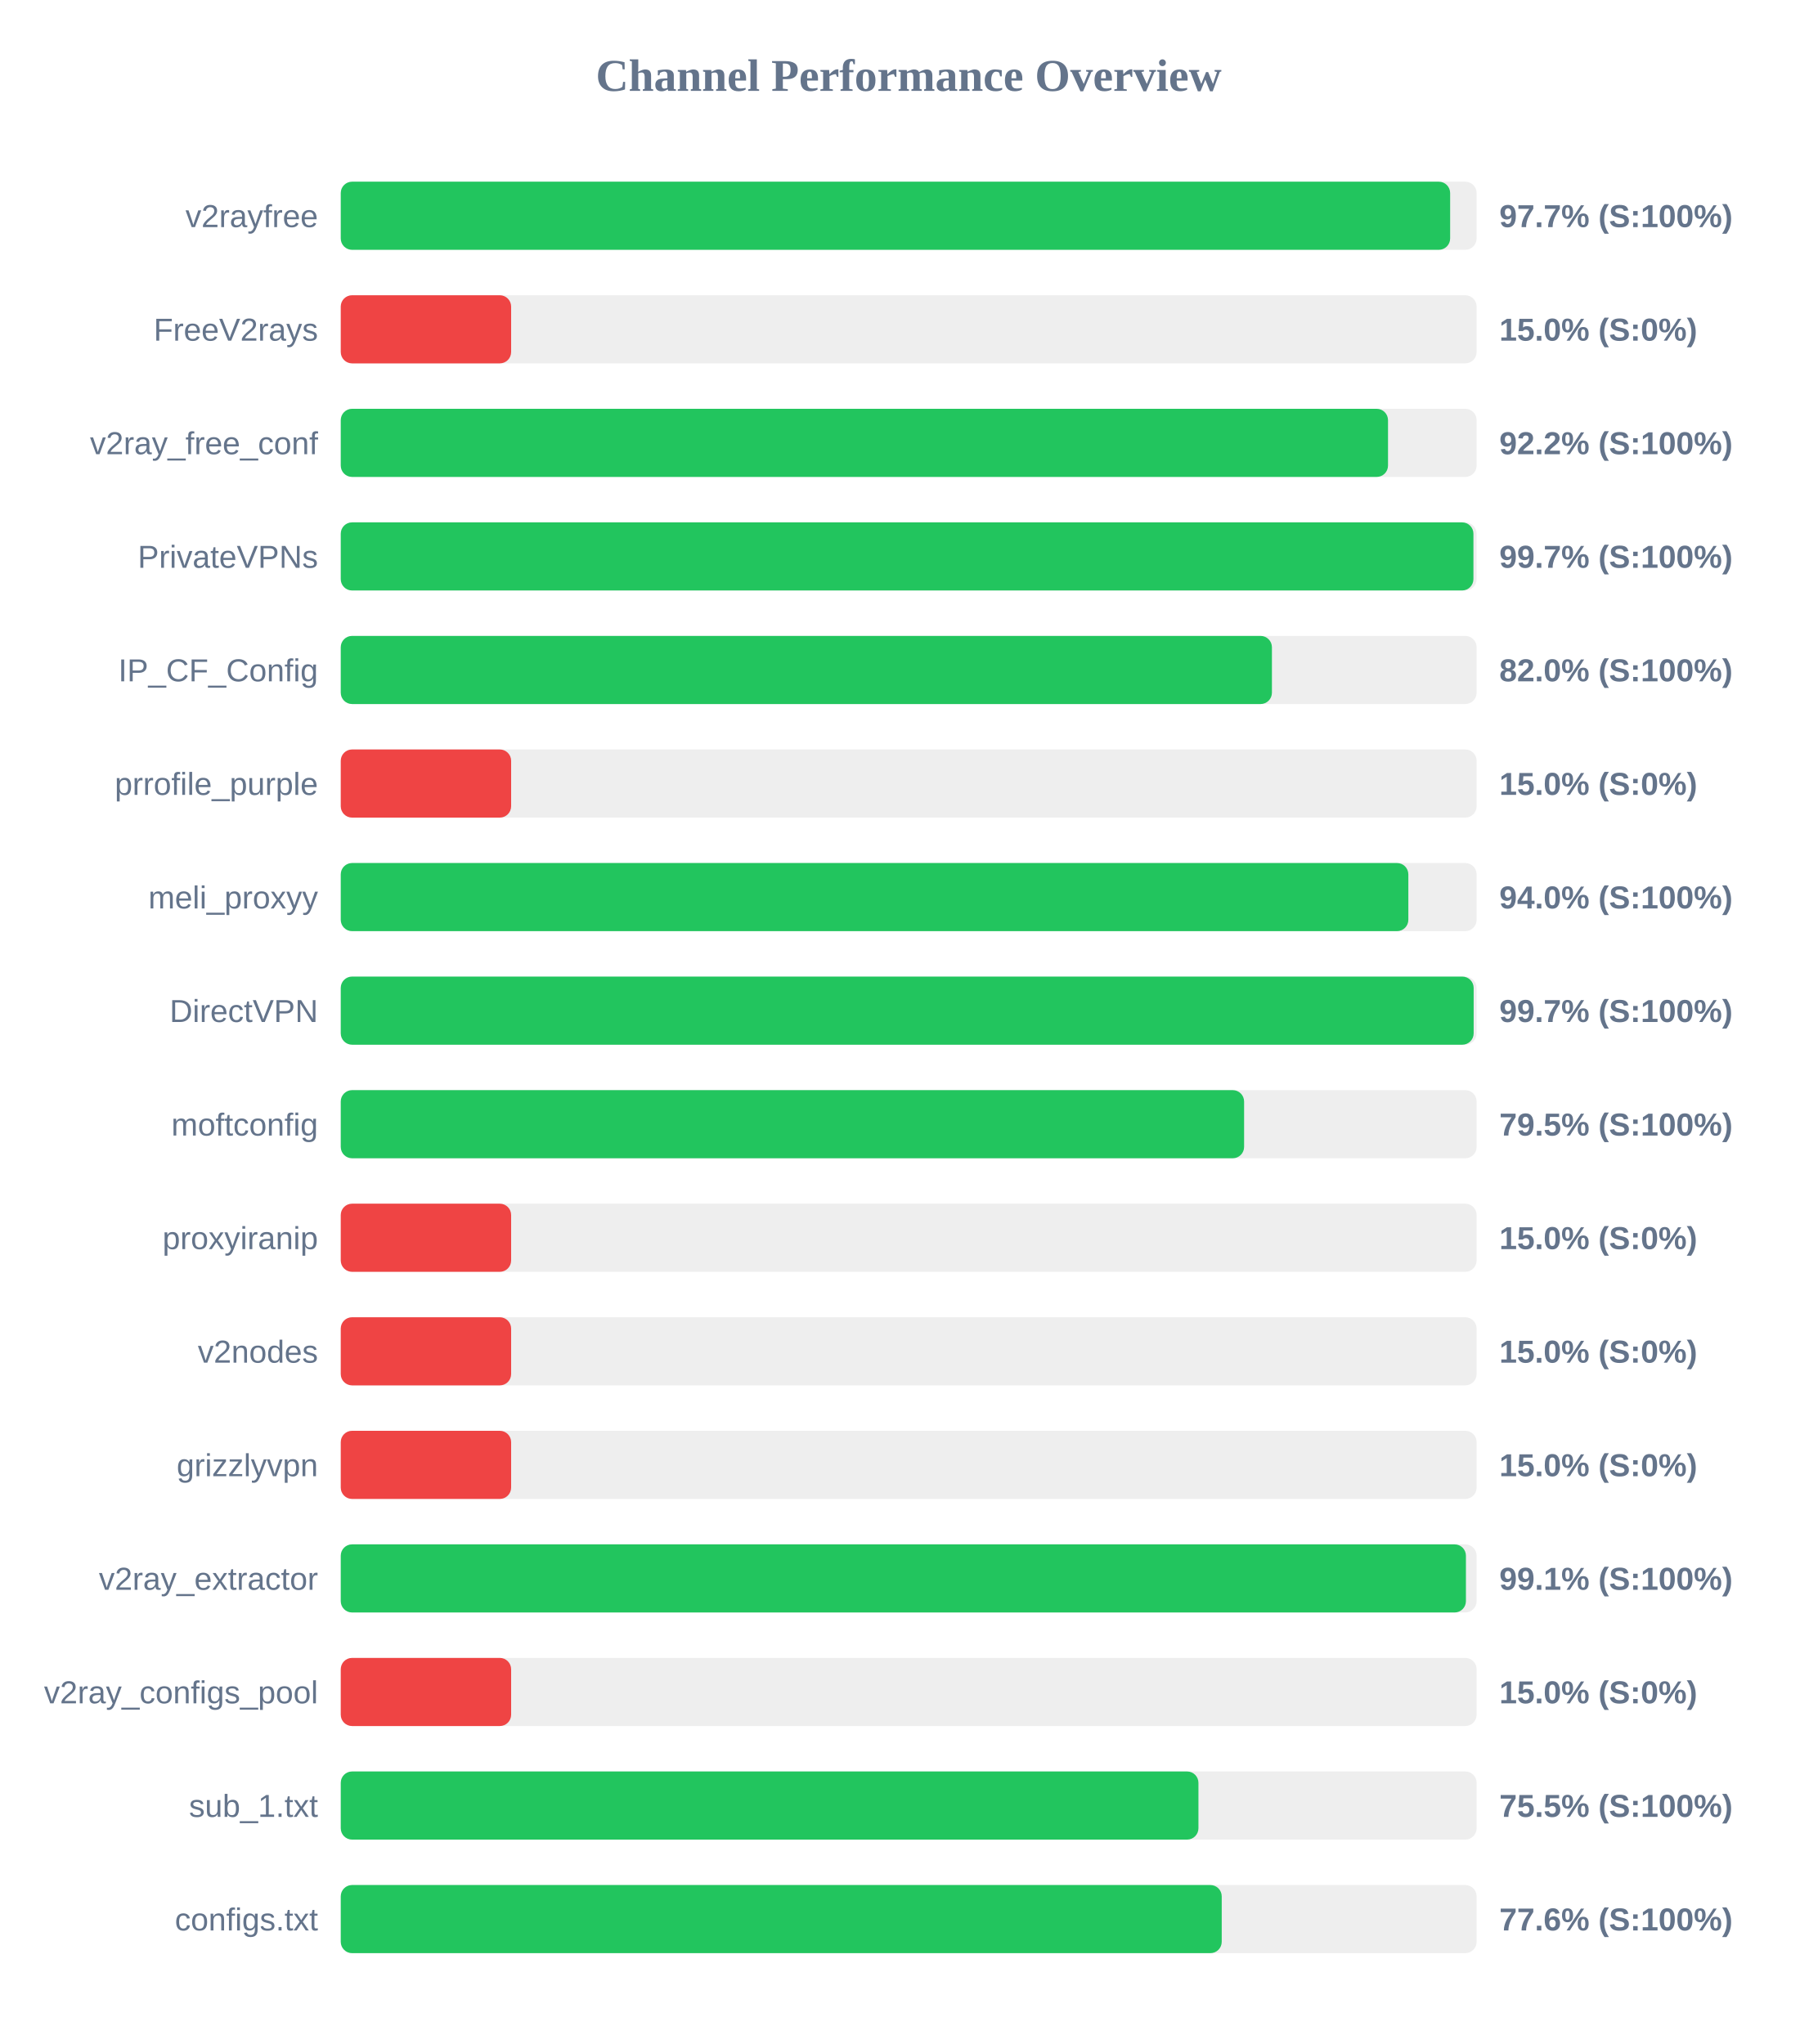
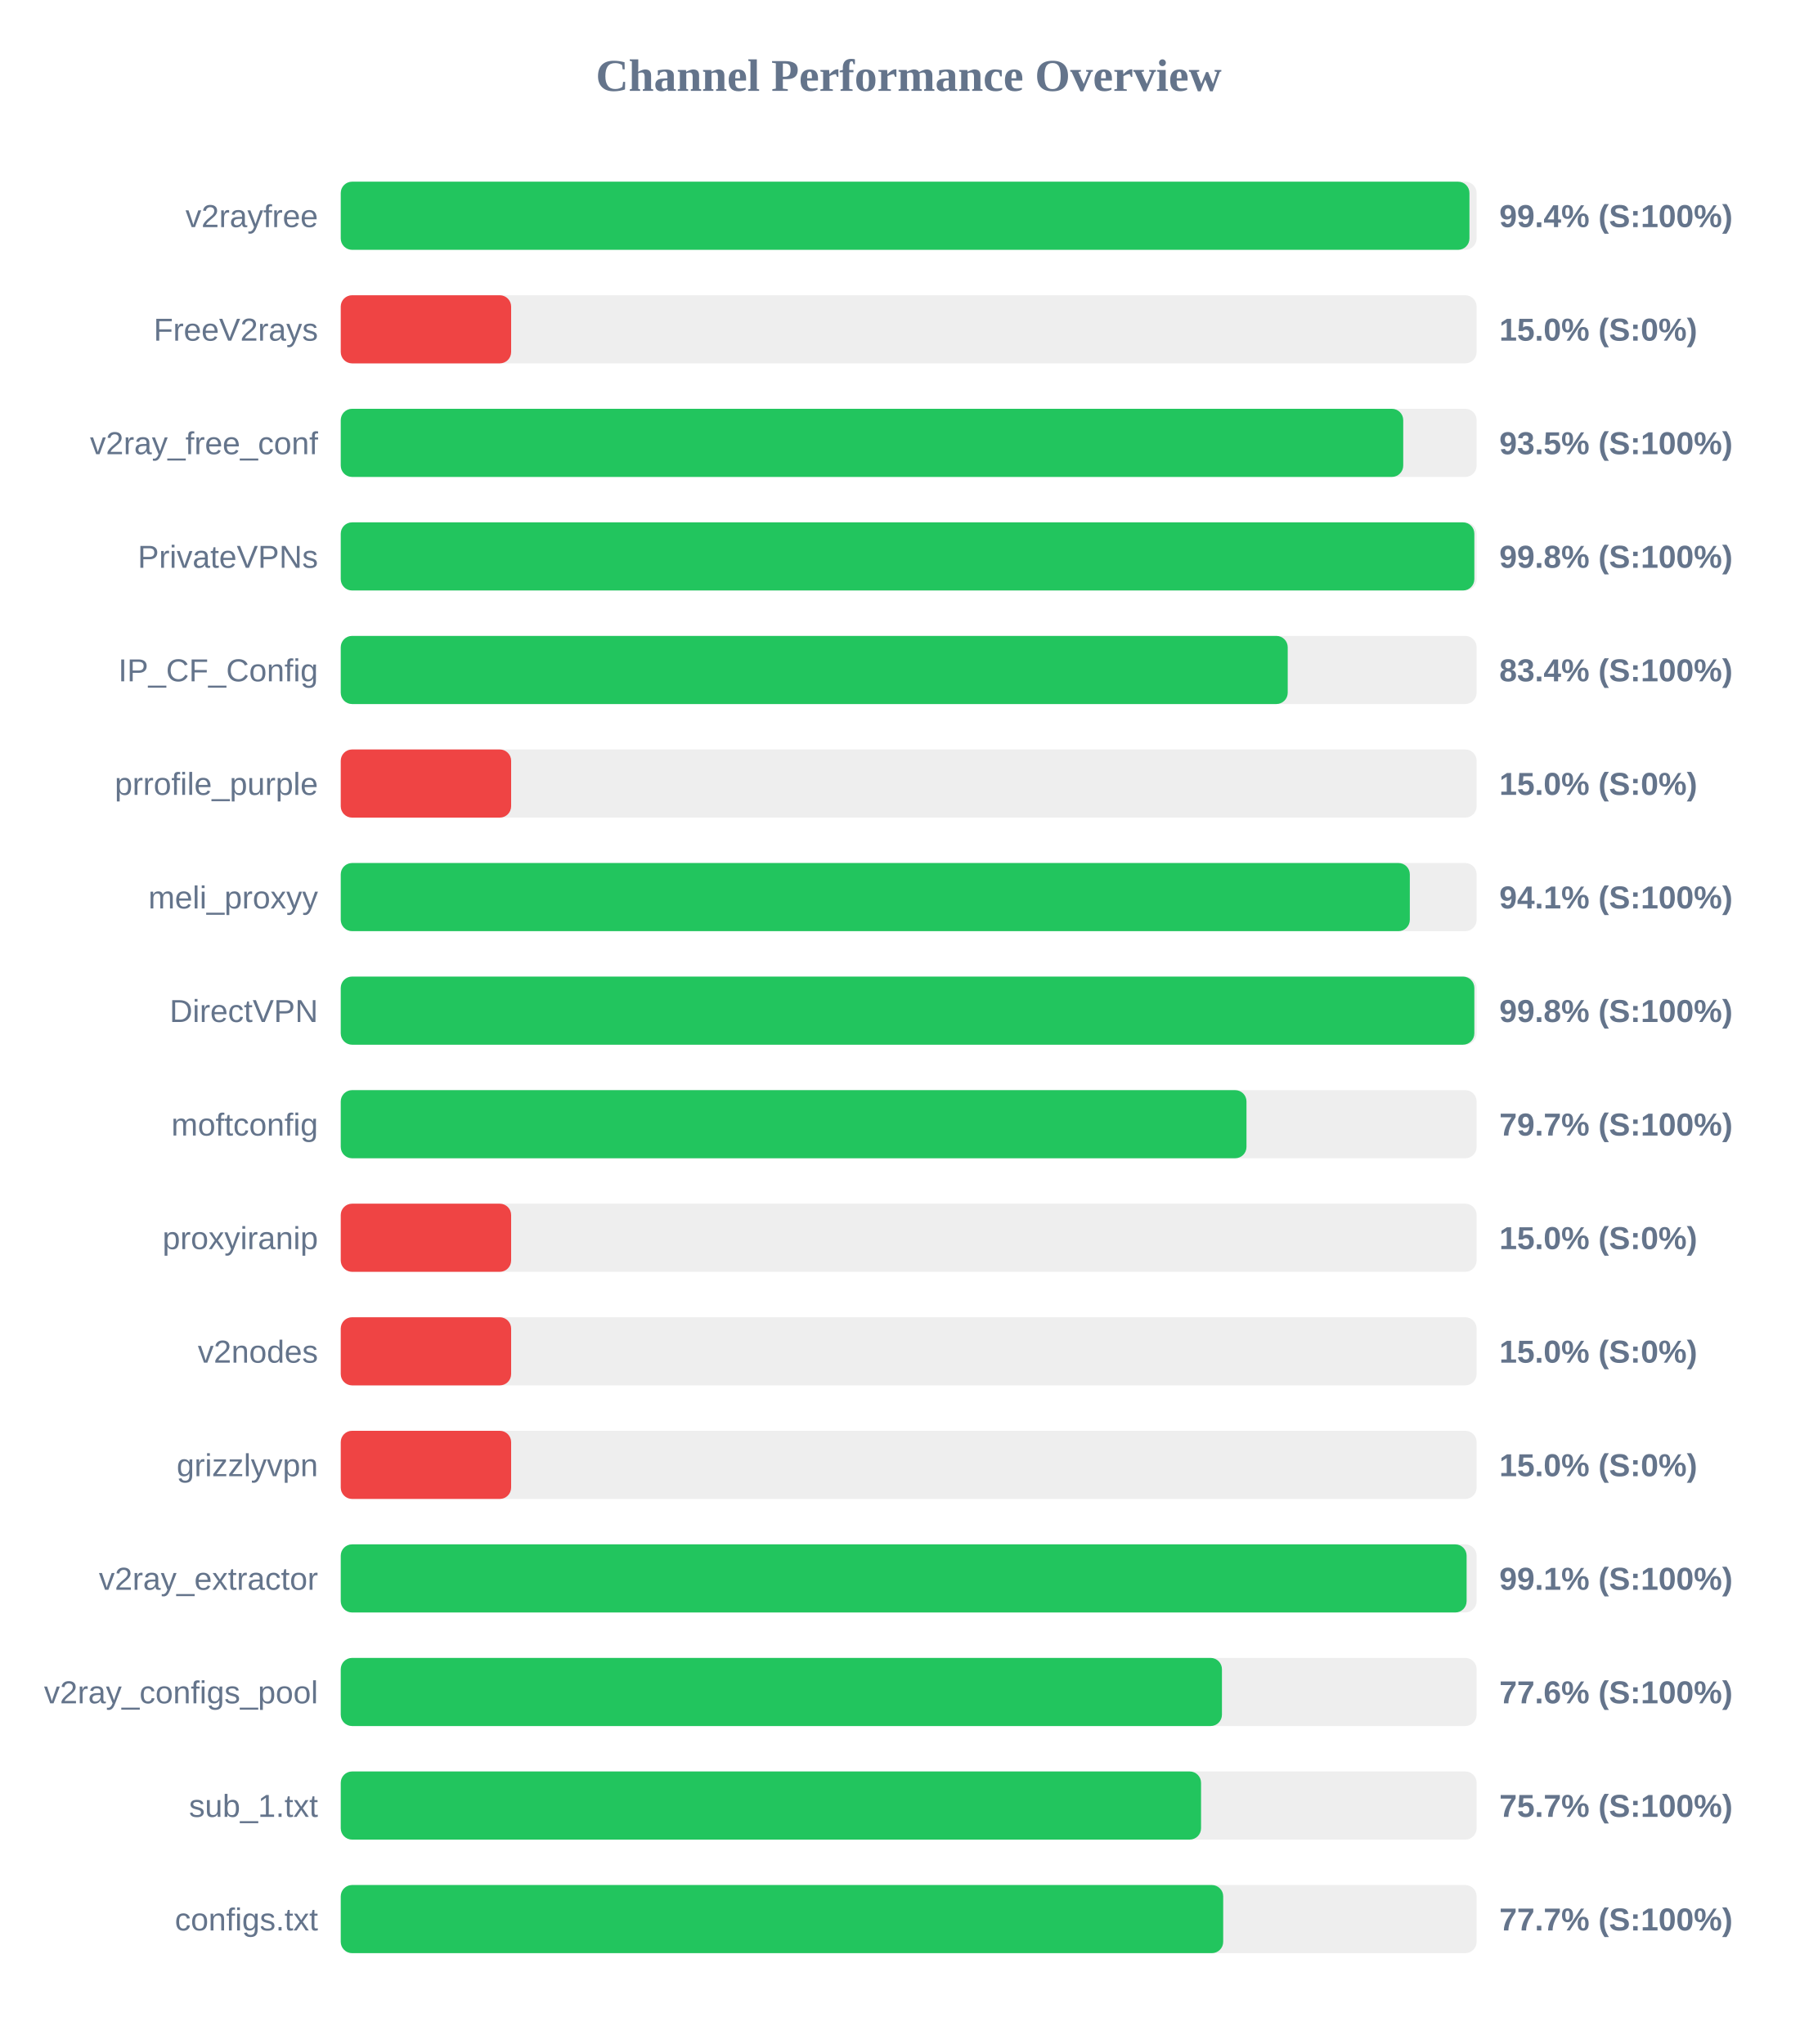
<svg xmlns="http://www.w3.org/2000/svg" width="800" height="900" version="1.1">
  <style>
        .row { font: 14px Arial; fill: #64748b; }
        .score { font: bold 14px Arial; fill: #64748b; }
    </style>
  <text x="400" y="40" text-anchor="middle" font-size="20px" font-weight="bold" fill="#64748b">Channel Performance Overview</text>
  <rect x="150" y="80" width="500" height="30" fill="#eee" rx="5" />
-   <rect x="150" y="80" width="488.35" height="30" fill="#22c55e" rx="5" />
+   <rect x="150" y="80" width="496.85" height="30" fill="#22c55e" rx="5" />
  <text x="140" y="100" text-anchor="end" class="row">v2rayfree</text>
-   <text x="660" y="100" text-anchor="start" class="score">97.7% (S:100%)</text>
+   <text x="660" y="100" text-anchor="start" class="score">99.4% (S:100%)</text>
  <rect x="150" y="130" width="500" height="30" fill="#eee" rx="5" />
  <rect x="150" y="130" width="75.0" height="30" fill="#ef4444" rx="5" />
  <text x="140" y="150" text-anchor="end" class="row">FreeV2rays</text>
  <text x="660" y="150" text-anchor="start" class="score">15.0% (S:0%)</text>
  <rect x="150" y="180" width="500" height="30" fill="#eee" rx="5" />
-   <rect x="150" y="180" width="461.0" height="30" fill="#22c55e" rx="5" />
+   <rect x="150" y="180" width="467.7" height="30" fill="#22c55e" rx="5" />
  <text x="140" y="200" text-anchor="end" class="row">v2ray_free_conf</text>
-   <text x="660" y="200" text-anchor="start" class="score">92.2% (S:100%)</text>
+   <text x="660" y="200" text-anchor="start" class="score">93.5% (S:100%)</text>
  <rect x="150" y="230" width="500" height="30" fill="#eee" rx="5" />
-   <rect x="150" y="230" width="498.6" height="30" fill="#22c55e" rx="5" />
+   <rect x="150" y="230" width="499.0" height="30" fill="#22c55e" rx="5" />
  <text x="140" y="250" text-anchor="end" class="row">PrivateVPNs</text>
-   <text x="660" y="250" text-anchor="start" class="score">99.7% (S:100%)</text>
+   <text x="660" y="250" text-anchor="start" class="score">99.8% (S:100%)</text>
  <rect x="150" y="280" width="500" height="30" fill="#eee" rx="5" />
-   <rect x="150" y="280" width="409.9" height="30" fill="#22c55e" rx="5" />
+   <rect x="150" y="280" width="416.85" height="30" fill="#22c55e" rx="5" />
  <text x="140" y="300" text-anchor="end" class="row">IP_CF_Config</text>
-   <text x="660" y="300" text-anchor="start" class="score">82.0% (S:100%)</text>
+   <text x="660" y="300" text-anchor="start" class="score">83.4% (S:100%)</text>
  <rect x="150" y="330" width="500" height="30" fill="#eee" rx="5" />
  <rect x="150" y="330" width="75.0" height="30" fill="#ef4444" rx="5" />
  <text x="140" y="350" text-anchor="end" class="row">prrofile_purple</text>
  <text x="660" y="350" text-anchor="start" class="score">15.0% (S:0%)</text>
  <rect x="150" y="380" width="500" height="30" fill="#eee" rx="5" />
-   <rect x="150" y="380" width="469.95" height="30" fill="#22c55e" rx="5" />
+   <rect x="150" y="380" width="470.6" height="30" fill="#22c55e" rx="5" />
  <text x="140" y="400" text-anchor="end" class="row">meli_proxyy</text>
-   <text x="660" y="400" text-anchor="start" class="score">94.0% (S:100%)</text>
+   <text x="660" y="400" text-anchor="start" class="score">94.1% (S:100%)</text>
  <rect x="150" y="430" width="500" height="30" fill="#eee" rx="5" />
-   <rect x="150" y="430" width="498.7" height="30" fill="#22c55e" rx="5" />
+   <rect x="150" y="430" width="499.0" height="30" fill="#22c55e" rx="5" />
  <text x="140" y="450" text-anchor="end" class="row">DirectVPN</text>
-   <text x="660" y="450" text-anchor="start" class="score">99.7% (S:100%)</text>
+   <text x="660" y="450" text-anchor="start" class="score">99.8% (S:100%)</text>
  <rect x="150" y="480" width="500" height="30" fill="#eee" rx="5" />
-   <rect x="150" y="480" width="397.65" height="30" fill="#22c55e" rx="5" />
+   <rect x="150" y="480" width="398.7" height="30" fill="#22c55e" rx="5" />
  <text x="140" y="500" text-anchor="end" class="row">moftconfig</text>
-   <text x="660" y="500" text-anchor="start" class="score">79.5% (S:100%)</text>
+   <text x="660" y="500" text-anchor="start" class="score">79.7% (S:100%)</text>
  <rect x="150" y="530" width="500" height="30" fill="#eee" rx="5" />
  <rect x="150" y="530" width="75.0" height="30" fill="#ef4444" rx="5" />
  <text x="140" y="550" text-anchor="end" class="row">proxyiranip</text>
  <text x="660" y="550" text-anchor="start" class="score">15.0% (S:0%)</text>
  <rect x="150" y="580" width="500" height="30" fill="#eee" rx="5" />
  <rect x="150" y="580" width="75.0" height="30" fill="#ef4444" rx="5" />
  <text x="140" y="600" text-anchor="end" class="row">v2nodes</text>
  <text x="660" y="600" text-anchor="start" class="score">15.0% (S:0%)</text>
  <rect x="150" y="630" width="500" height="30" fill="#eee" rx="5" />
  <rect x="150" y="630" width="75.0" height="30" fill="#ef4444" rx="5" />
  <text x="140" y="650" text-anchor="end" class="row">grizzlyvpn</text>
  <text x="660" y="650" text-anchor="start" class="score">15.0% (S:0%)</text>
  <rect x="150" y="680" width="500" height="30" fill="#eee" rx="5" />
-   <rect x="150" y="680" width="495.3" height="30" fill="#22c55e" rx="5" />
+   <rect x="150" y="680" width="495.6" height="30" fill="#22c55e" rx="5" />
  <text x="140" y="700" text-anchor="end" class="row">v2ray_extractor</text>
  <text x="660" y="700" text-anchor="start" class="score">99.1% (S:100%)</text>
  <rect x="150" y="730" width="500" height="30" fill="#eee" rx="5" />
-   <rect x="150" y="730" width="75.0" height="30" fill="#ef4444" rx="5" />
+   <rect x="150" y="730" width="387.9" height="30" fill="#22c55e" rx="5" />
  <text x="140" y="750" text-anchor="end" class="row">v2ray_configs_pool</text>
-   <text x="660" y="750" text-anchor="start" class="score">15.0% (S:0%)</text>
+   <text x="660" y="750" text-anchor="start" class="score">77.6% (S:100%)</text>
  <rect x="150" y="780" width="500" height="30" fill="#eee" rx="5" />
-   <rect x="150" y="780" width="377.55" height="30" fill="#22c55e" rx="5" />
+   <rect x="150" y="780" width="378.7" height="30" fill="#22c55e" rx="5" />
  <text x="140" y="800" text-anchor="end" class="row">sub_1.txt</text>
-   <text x="660" y="800" text-anchor="start" class="score">75.5% (S:100%)</text>
+   <text x="660" y="800" text-anchor="start" class="score">75.7% (S:100%)</text>
  <rect x="150" y="830" width="500" height="30" fill="#eee" rx="5" />
-   <rect x="150" y="830" width="387.8" height="30" fill="#22c55e" rx="5" />
+   <rect x="150" y="830" width="388.45" height="30" fill="#22c55e" rx="5" />
  <text x="140" y="850" text-anchor="end" class="row">configs.txt</text>
-   <text x="660" y="850" text-anchor="start" class="score">77.6% (S:100%)</text>
+   <text x="660" y="850" text-anchor="start" class="score">77.7% (S:100%)</text>
</svg>
